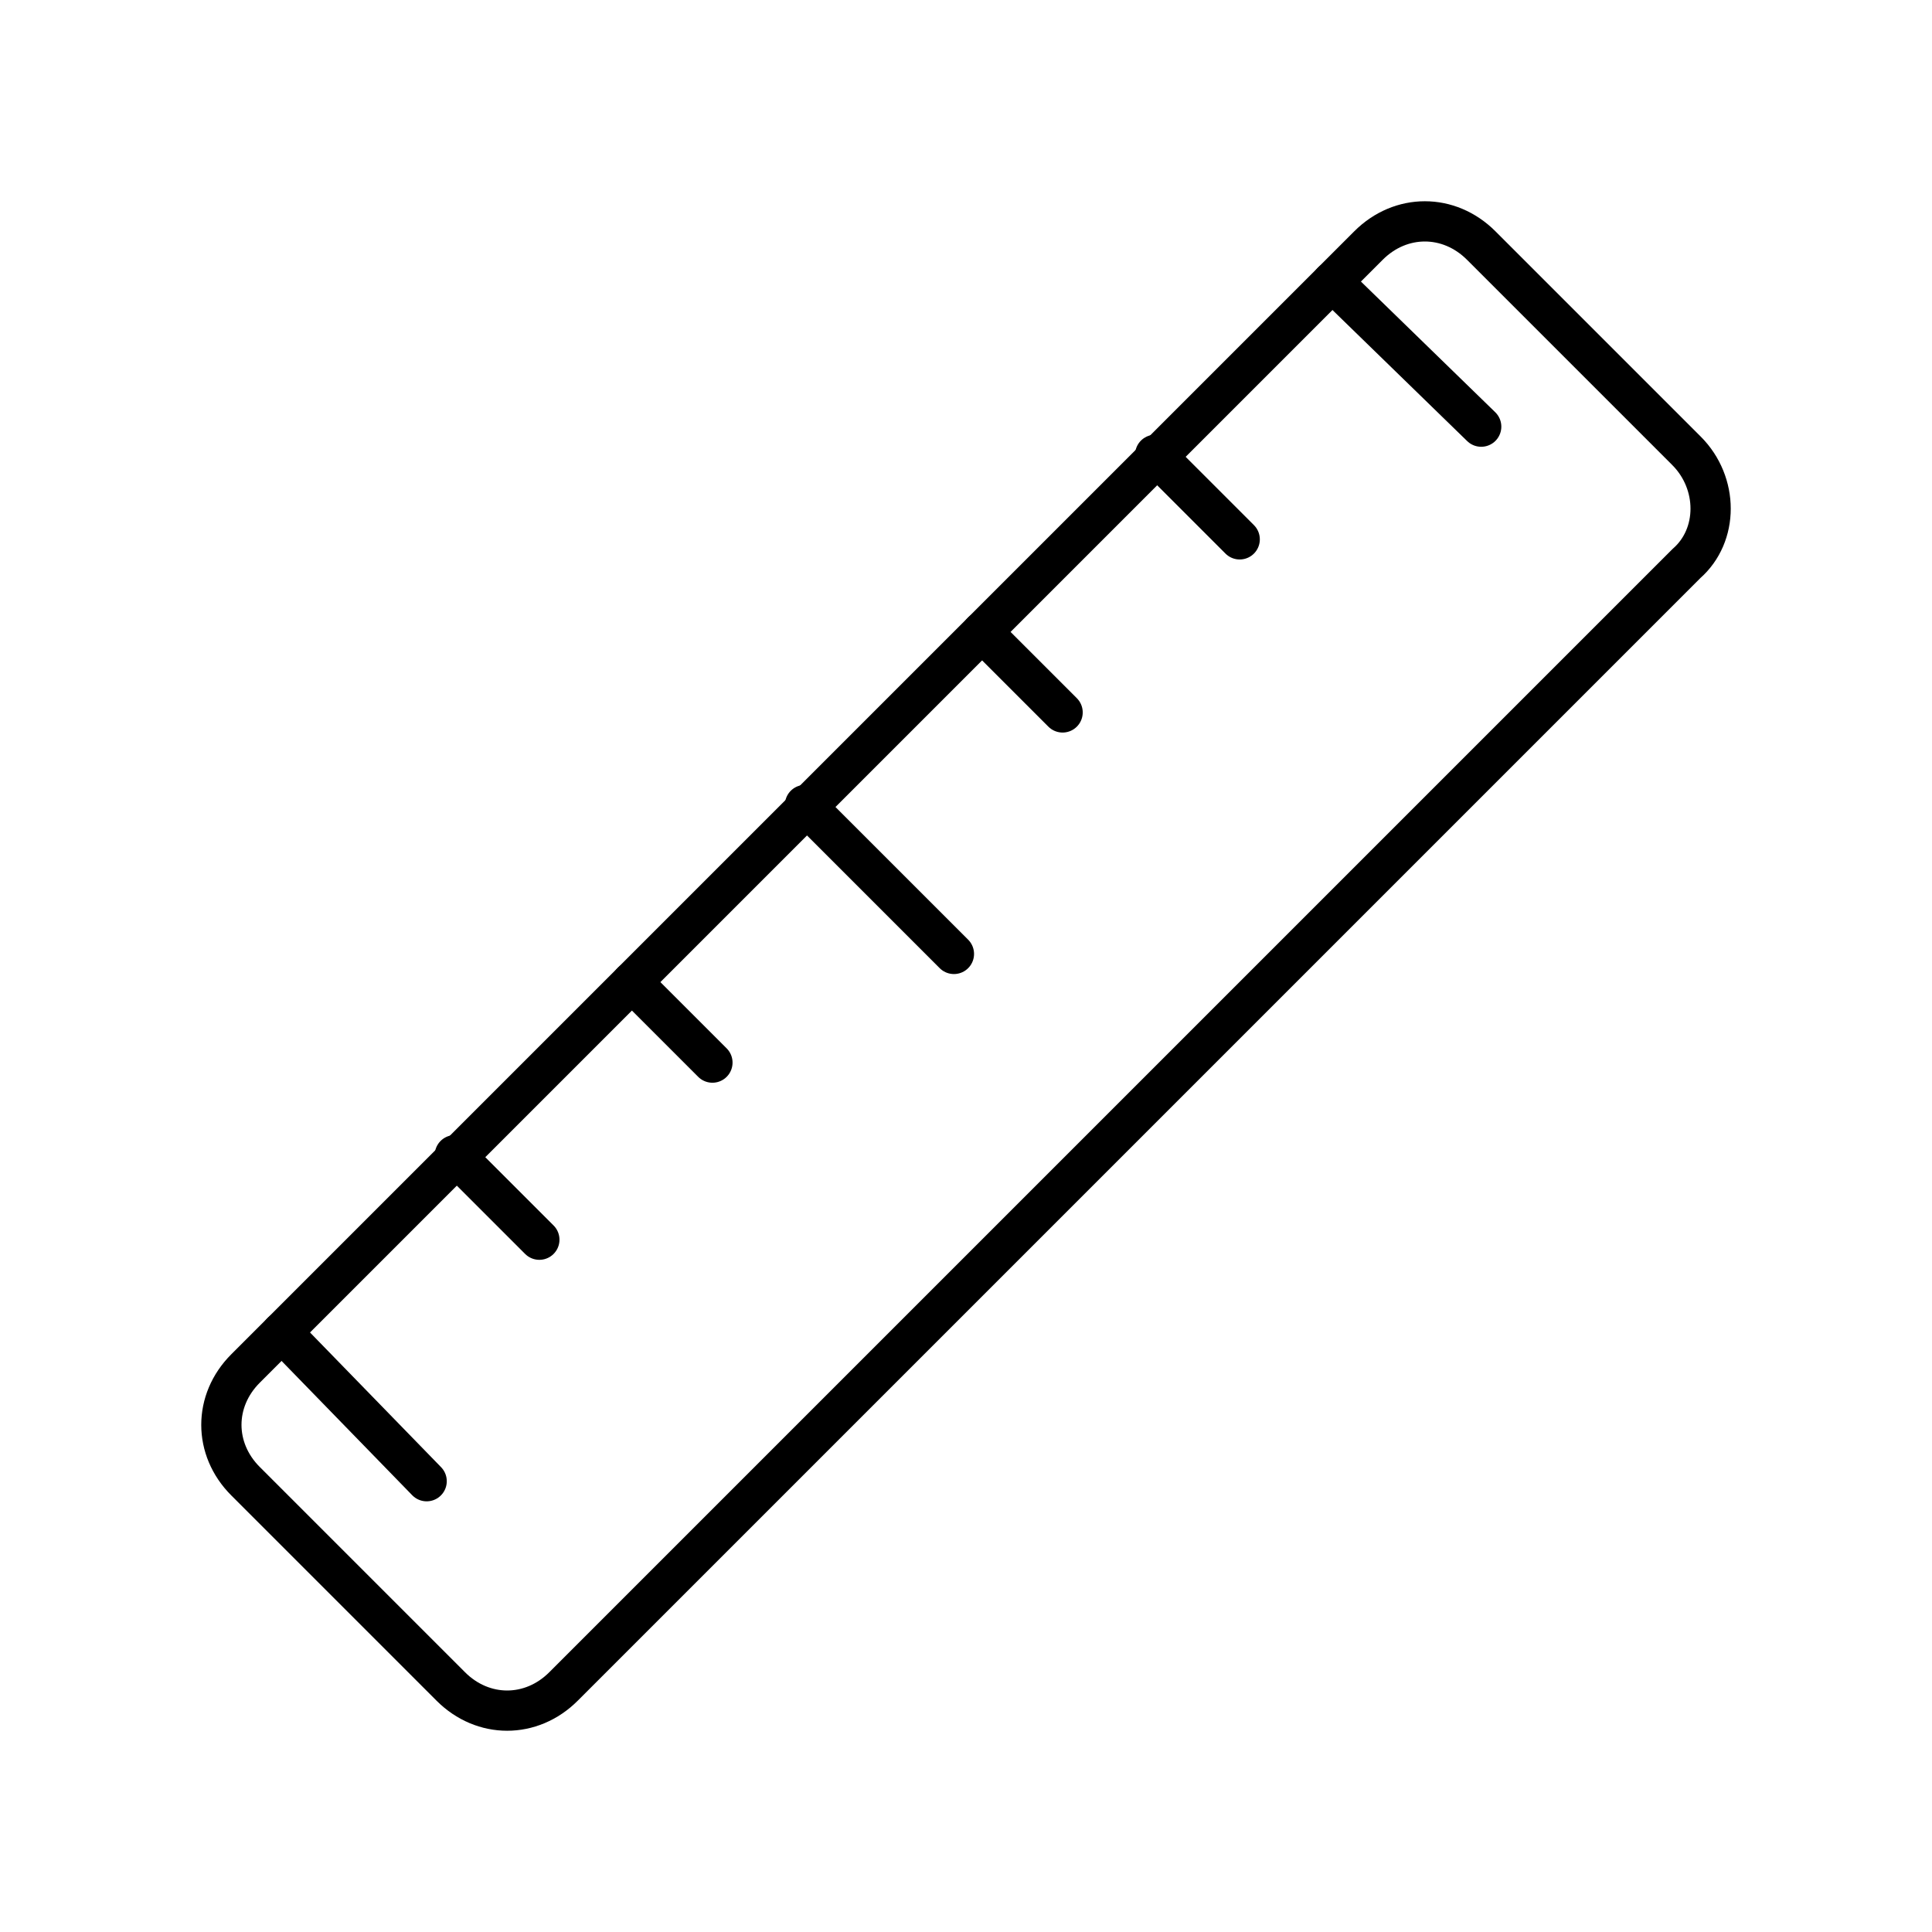
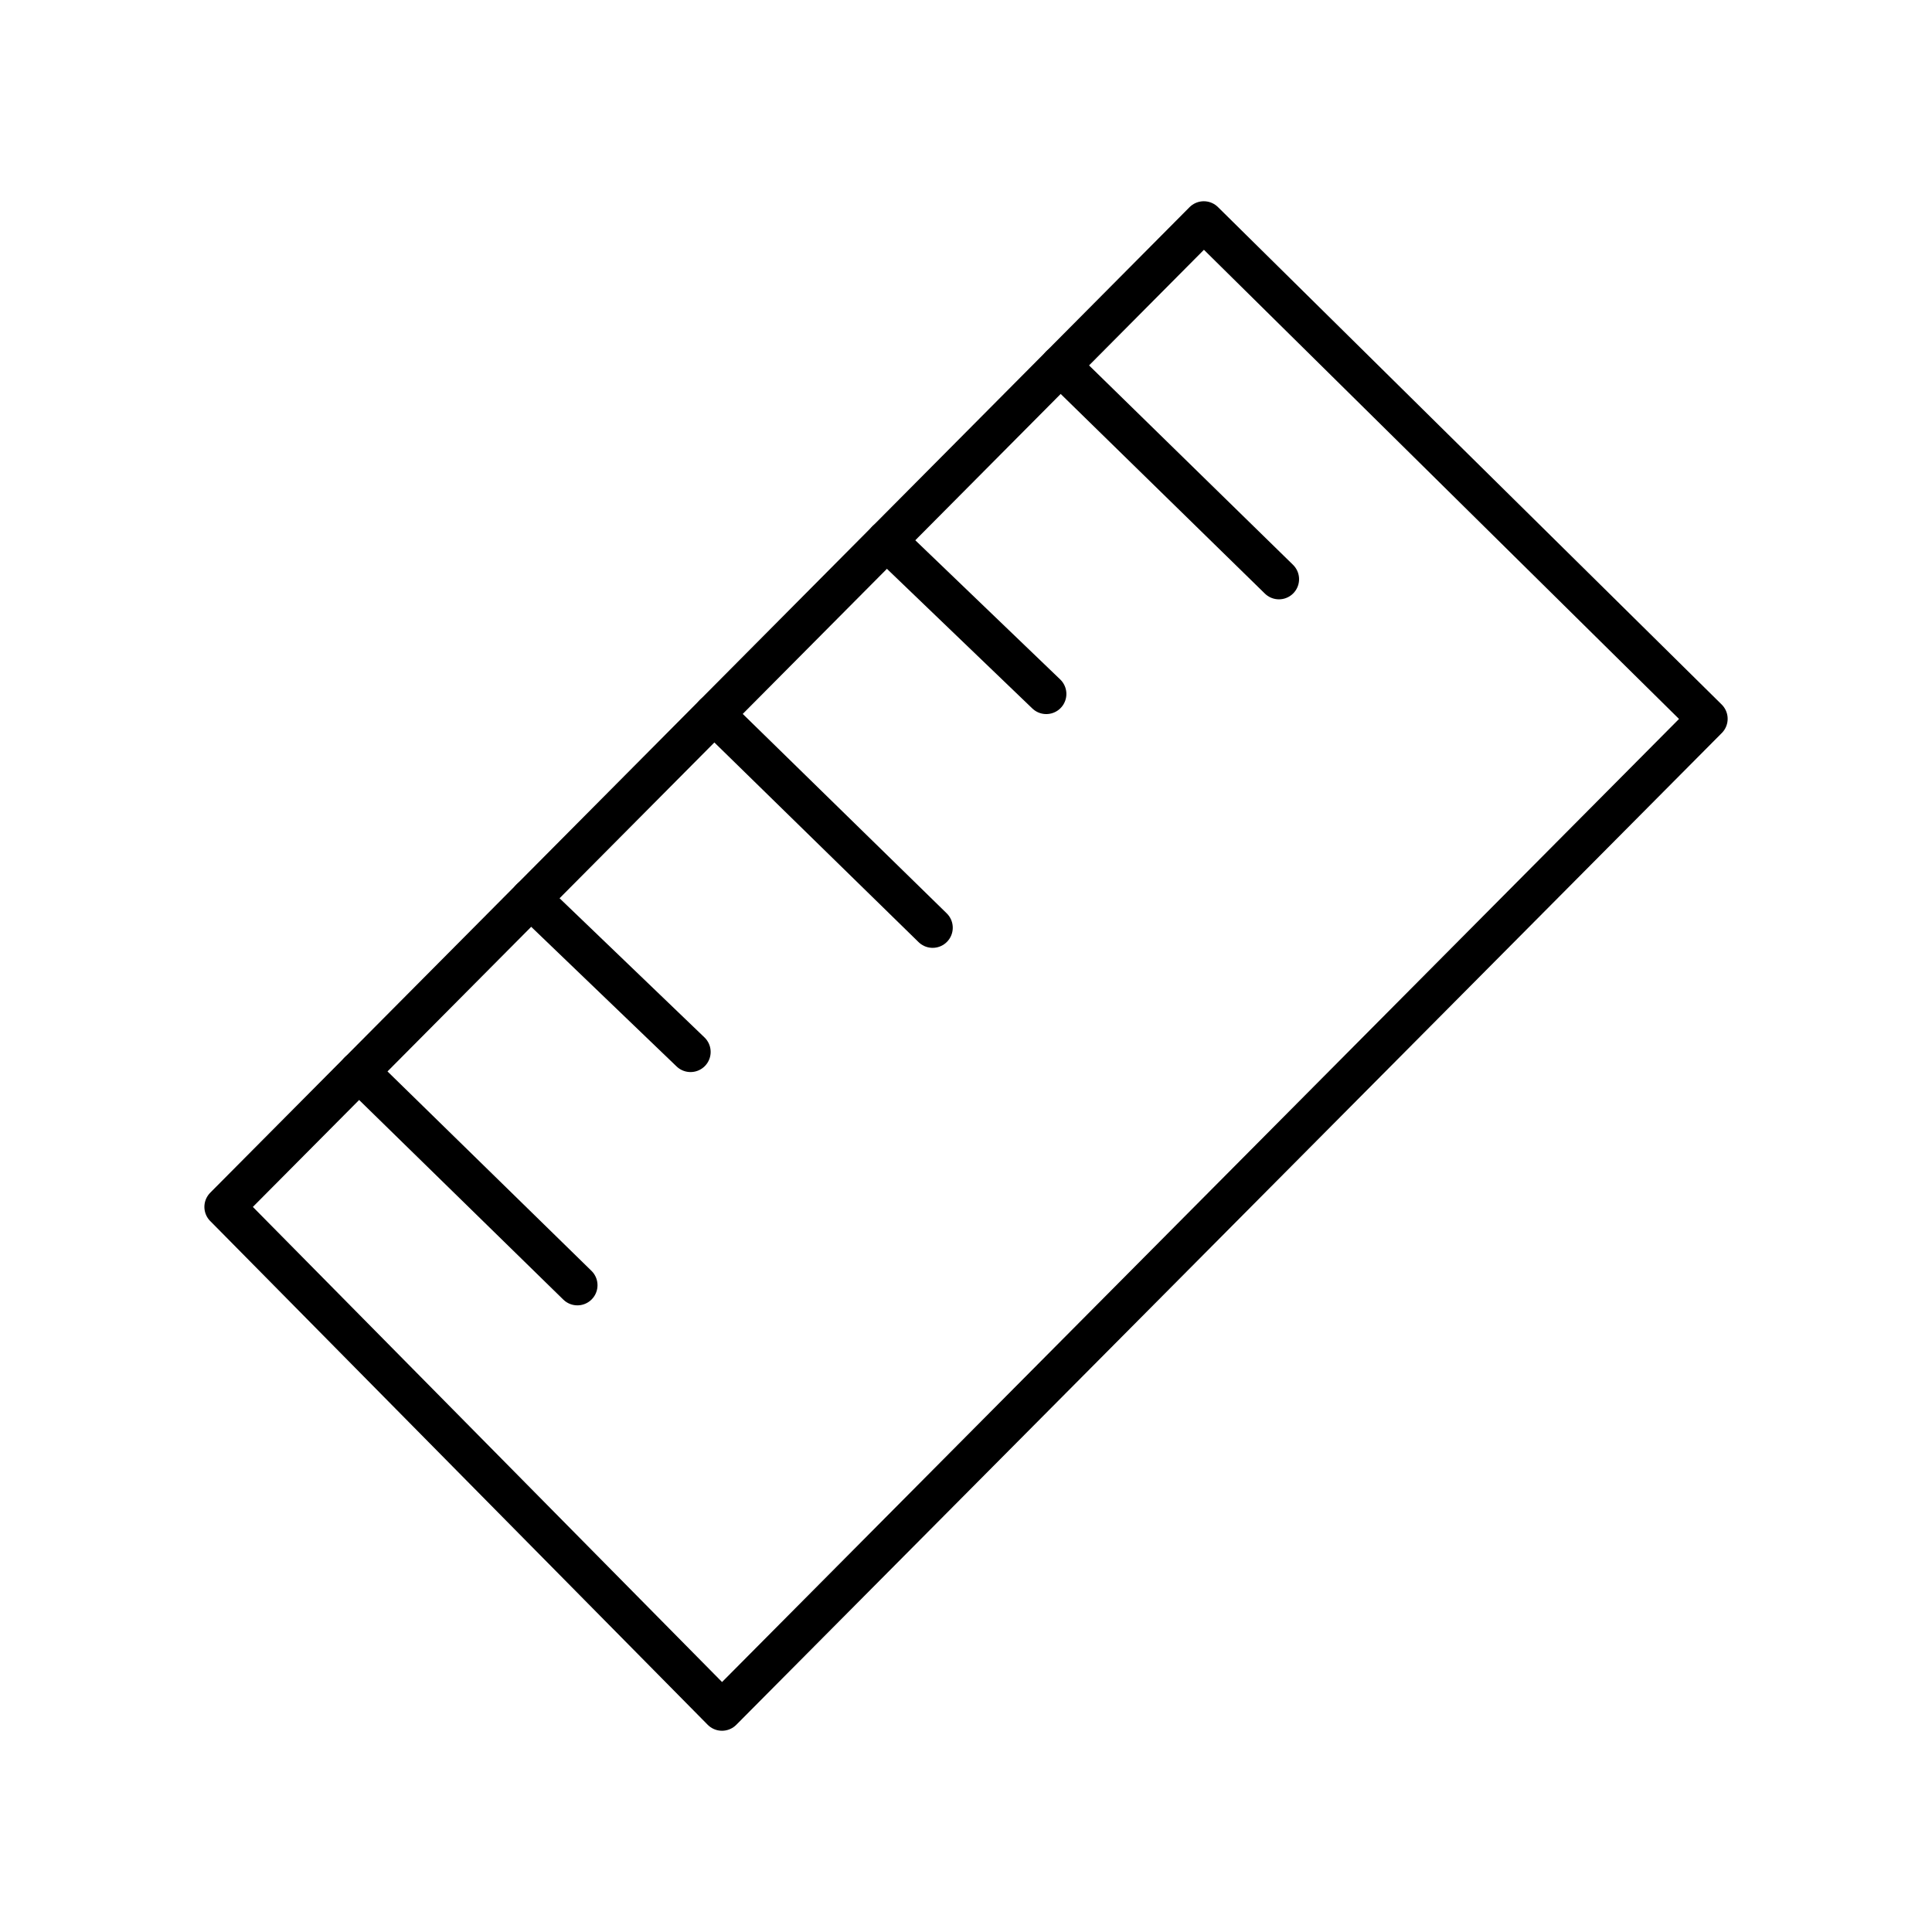
<svg xmlns="http://www.w3.org/2000/svg" id="a" viewBox="0 0 48 48">
  <defs>
-     <style>.b{fill:none;stroke:#000;stroke-linecap:round;stroke-linejoin:round;}</style>
+     <style>.i{fill:none;stroke:#000;stroke-linecap:round;stroke-linejoin:round;}</style>
  </defs>
-   <path class="b" d="m41.9,14l-27.9,27.9c-.8.8-2,.8-2.8,0l-5.1-5.1c-.8-.8-.8-2,0-2.8L34,6.1c.8-.8,2-.8,2.8,0l5.1,5.1c.8.8.8,2.1,0,2.8Z" />
-   <line class="b" x1="20" y1="20" x2="23.7" y2="23.7" />
-   <line class="b" x1="7" y1="33.1" x2="10.6" y2="36.8" />
-   <line class="b" x1="11.3" y1="28.7" x2="13.4" y2="30.8" />
-   <line class="b" x1="15.7" y1="24.4" x2="17.7" y2="26.4" />
-   <line class="b" x1="33.1" y1="7" x2="36.8" y2="10.6" />
-   <line class="b" x1="24.4" y1="15.7" x2="26.4" y2="17.7" />
-   <line class="b" x1="28.7" y1="11.3" x2="30.8" y2="13.4" />
+   <g id="b">
+     <path id="c" class="i" d="M5.578,29.985L29.908,5.5l12.515,12.359-24.485,24.641-12.359-12.515Z" />
+     <path id="d" class="i" d="M31.775,14.39l-5.428-5.307" />
+     <path id="e" class="i" d="M25.994,17.241l-3.967-3.81" />
+     <path id="f" class="i" d="M23.171,23.049l-5.428-5.307" />
+     <path id="g" class="i" d="M14.345,31.931l-5.428-5.307" />
+     <path id="h" class="i" d="M17.156,26.135l-3.967-3.81" />
+   </g>
</svg>
